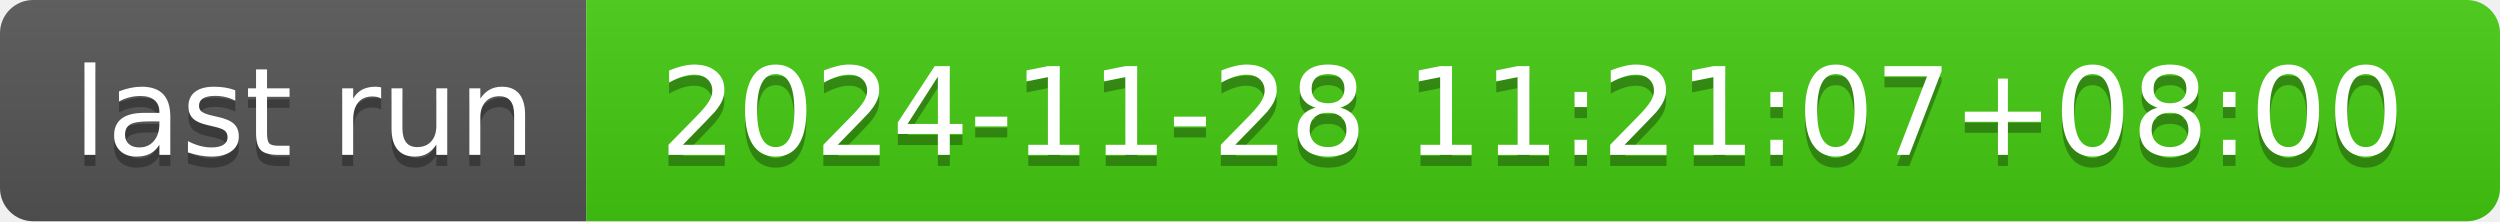
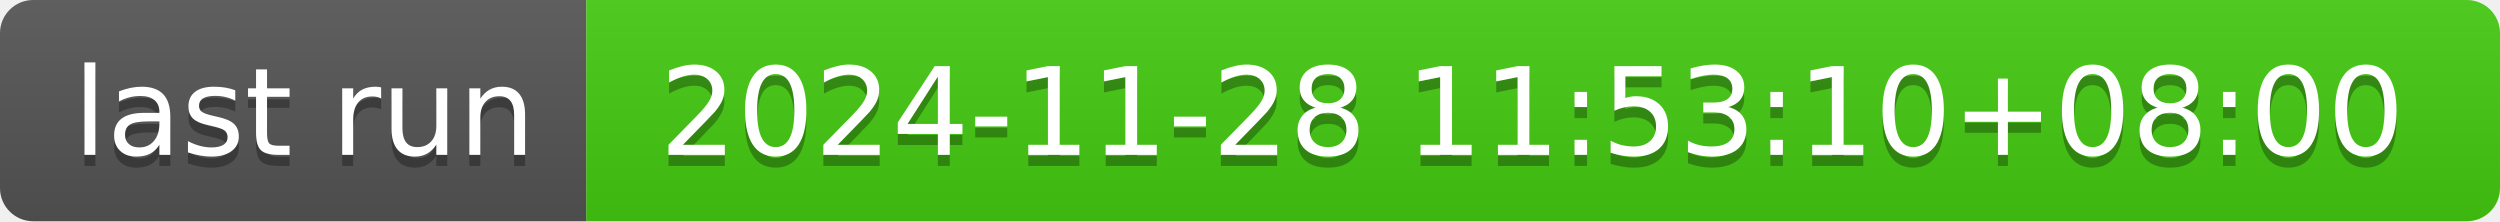
- <svg xmlns="http://www.w3.org/2000/svg" width="226" height="20" role="img" aria-label="last run: 2024-11-28 11:21:07+08:00">
+ <svg xmlns="http://www.w3.org/2000/svg" width="226" height="20" role="img" aria-label="last run: 2024-11-28 11:53:10+08:00">
  <linearGradient id="s" x2="0" y2="100%">
    <stop offset="0" stop-color="#bbb" stop-opacity=".1" />
    <stop offset="1" stop-opacity=".1" />
  </linearGradient>
  <clipPath id="r">
    <rect width="226" height="20" rx="3" fill="#fff" />
  </clipPath>
  <g clip-path="url(#r)">
    <rect width="53" height="20" fill="#555" />
    <rect x="53" width="173" height="20" fill="#4c1" />
    <rect width="226" height="20" fill="url(#s)" />
  </g>
  <g fill="#fff" text-anchor="middle" font-family="Verdana,Geneva,DejaVu Sans,sans-serif" text-rendering="geometricPrecision" font-size="110">
    <text aria-hidden="true" x="275" y="150" fill="#010101" fill-opacity=".3" transform="scale(.1)" textLength="430">last run</text>
    <text x="275" y="140" transform="scale(.1)" fill="#fff" textLength="430">last run</text>
-     <text aria-hidden="true" x="1385" y="150" fill="#010101" fill-opacity=".3" transform="scale(.1)" textLength="1630">2024-11-28 11:21:07+08:00</text>
-     <text x="1385" y="140" transform="scale(.1)" fill="#fff" textLength="1630">2024-11-28 11:21:07+08:00</text>
+     <text aria-hidden="true" x="1385" y="150" fill="#010101" fill-opacity=".3" transform="scale(.1)" textLength="1630">2024-11-28 11:53:10+08:00</text>
+     <text x="1385" y="140" transform="scale(.1)" fill="#fff" textLength="1630">2024-11-28 11:53:10+08:00</text>
  </g>
</svg>
